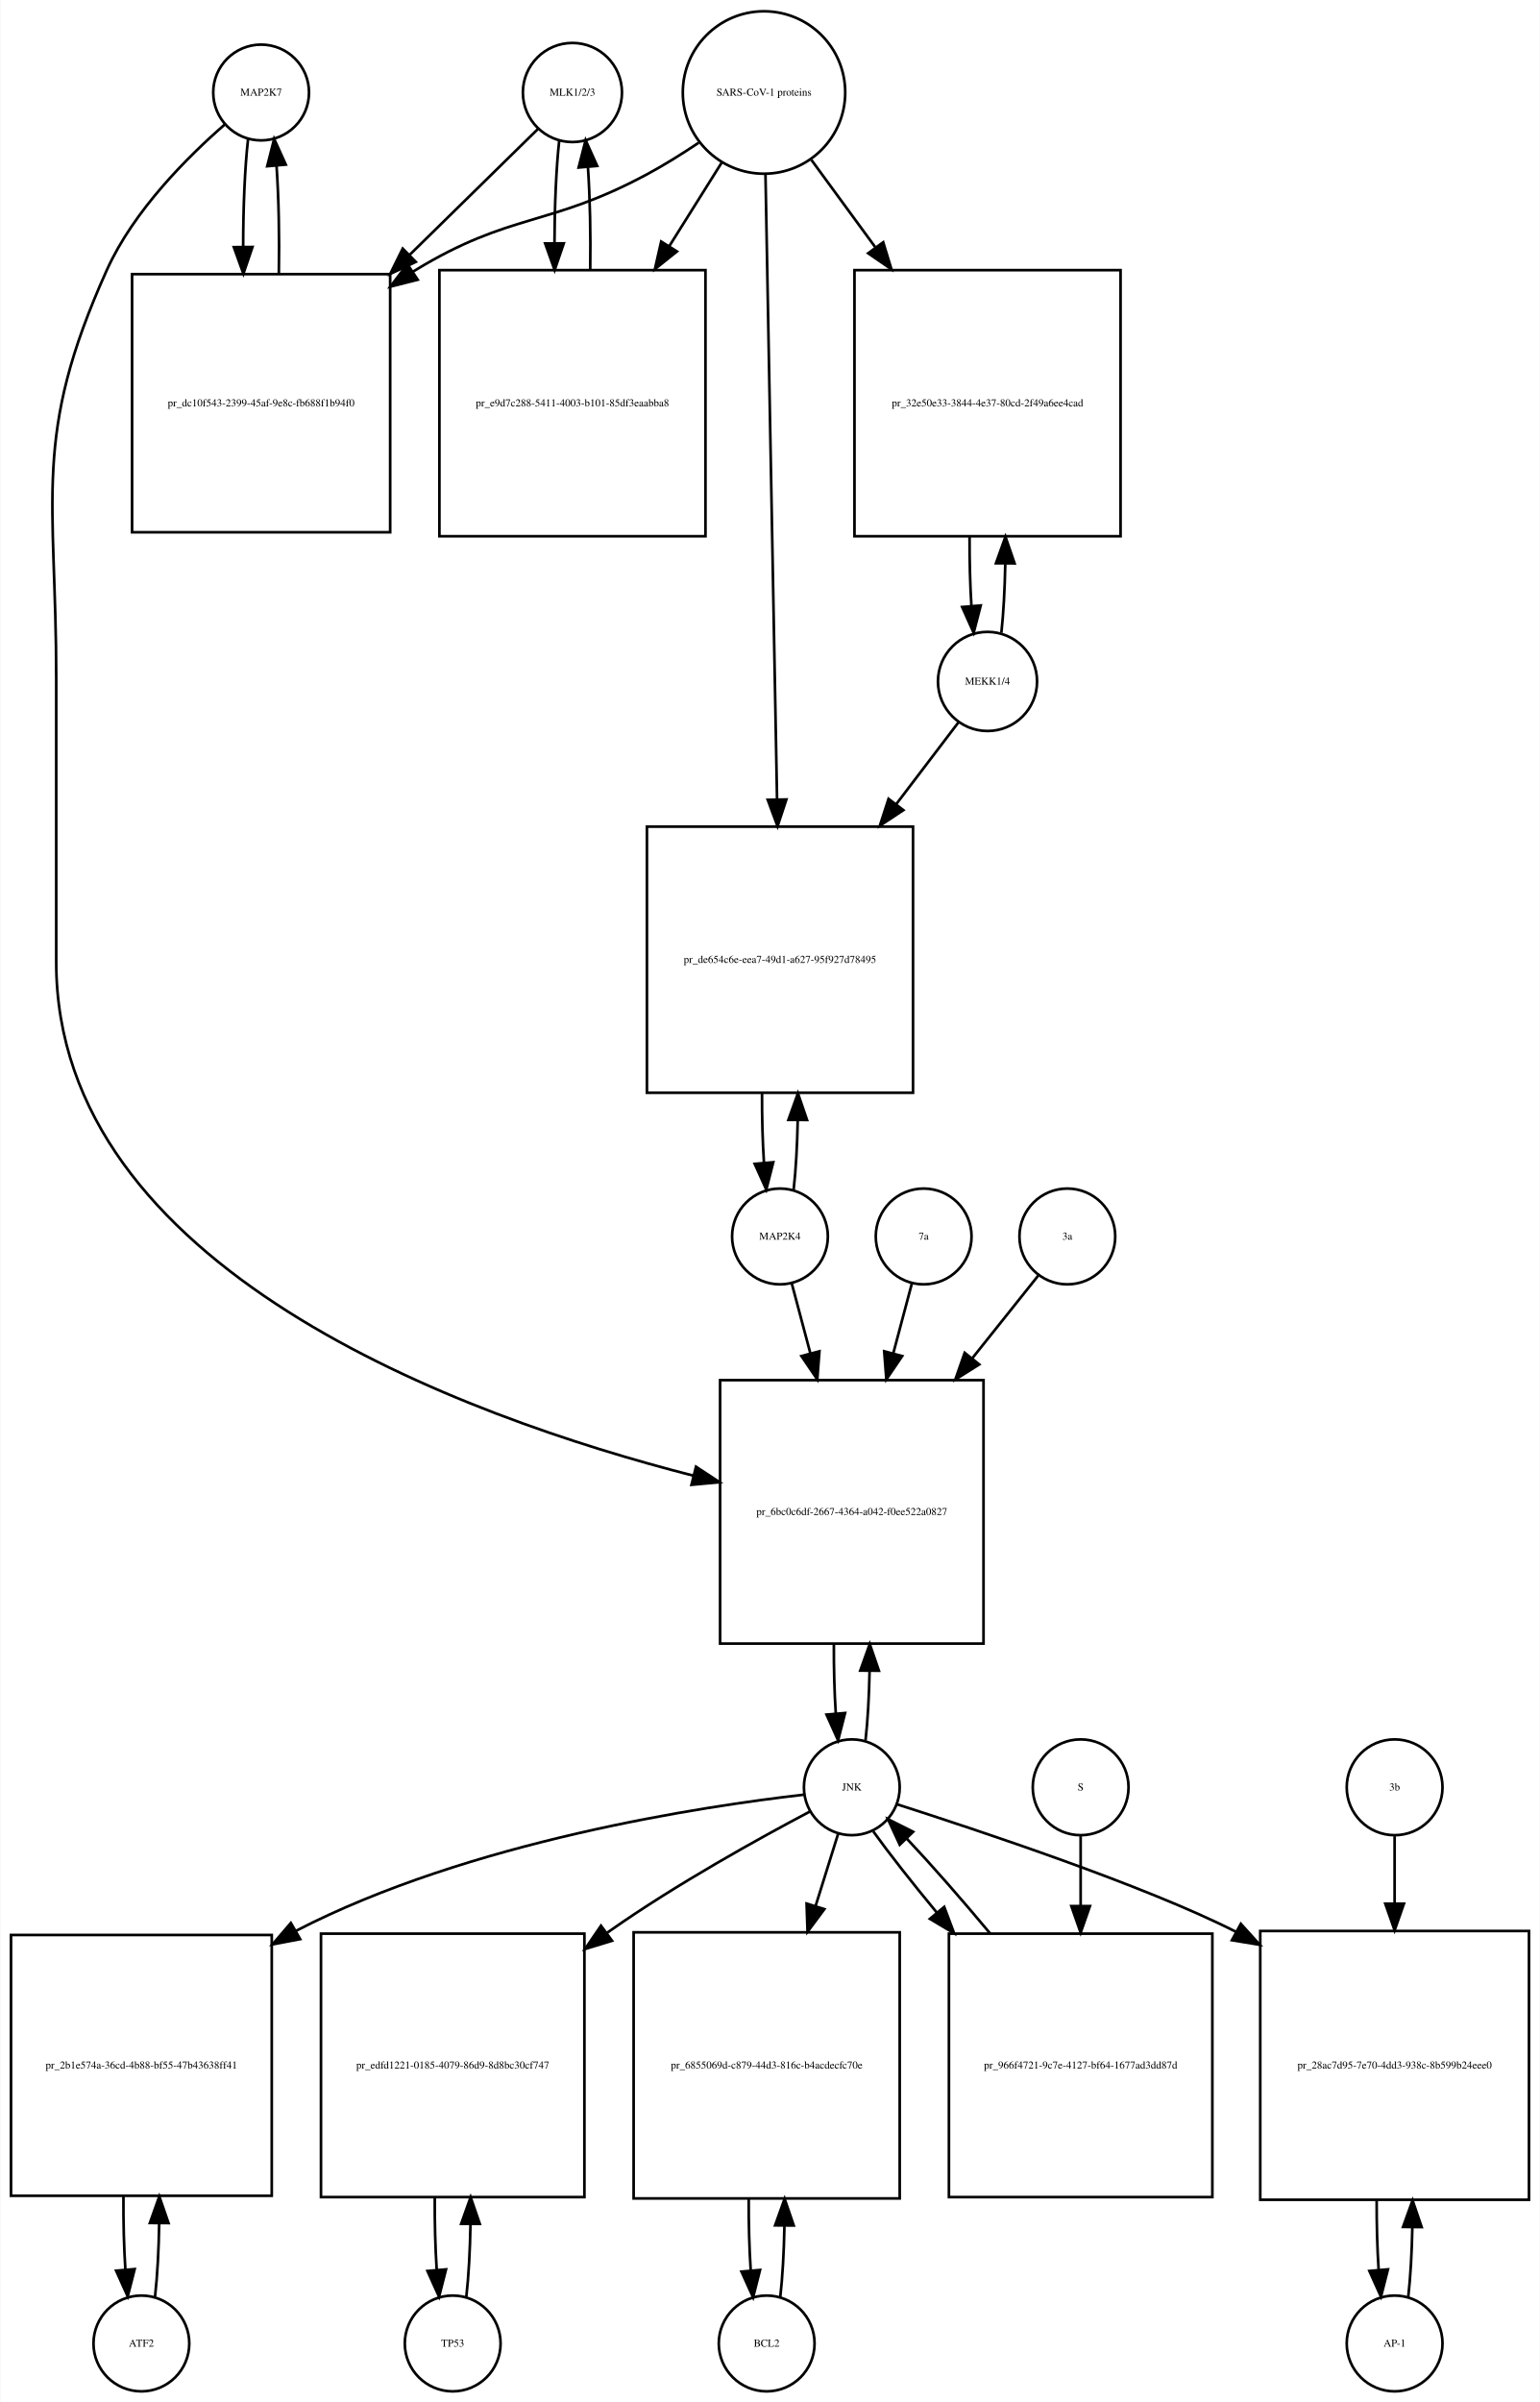
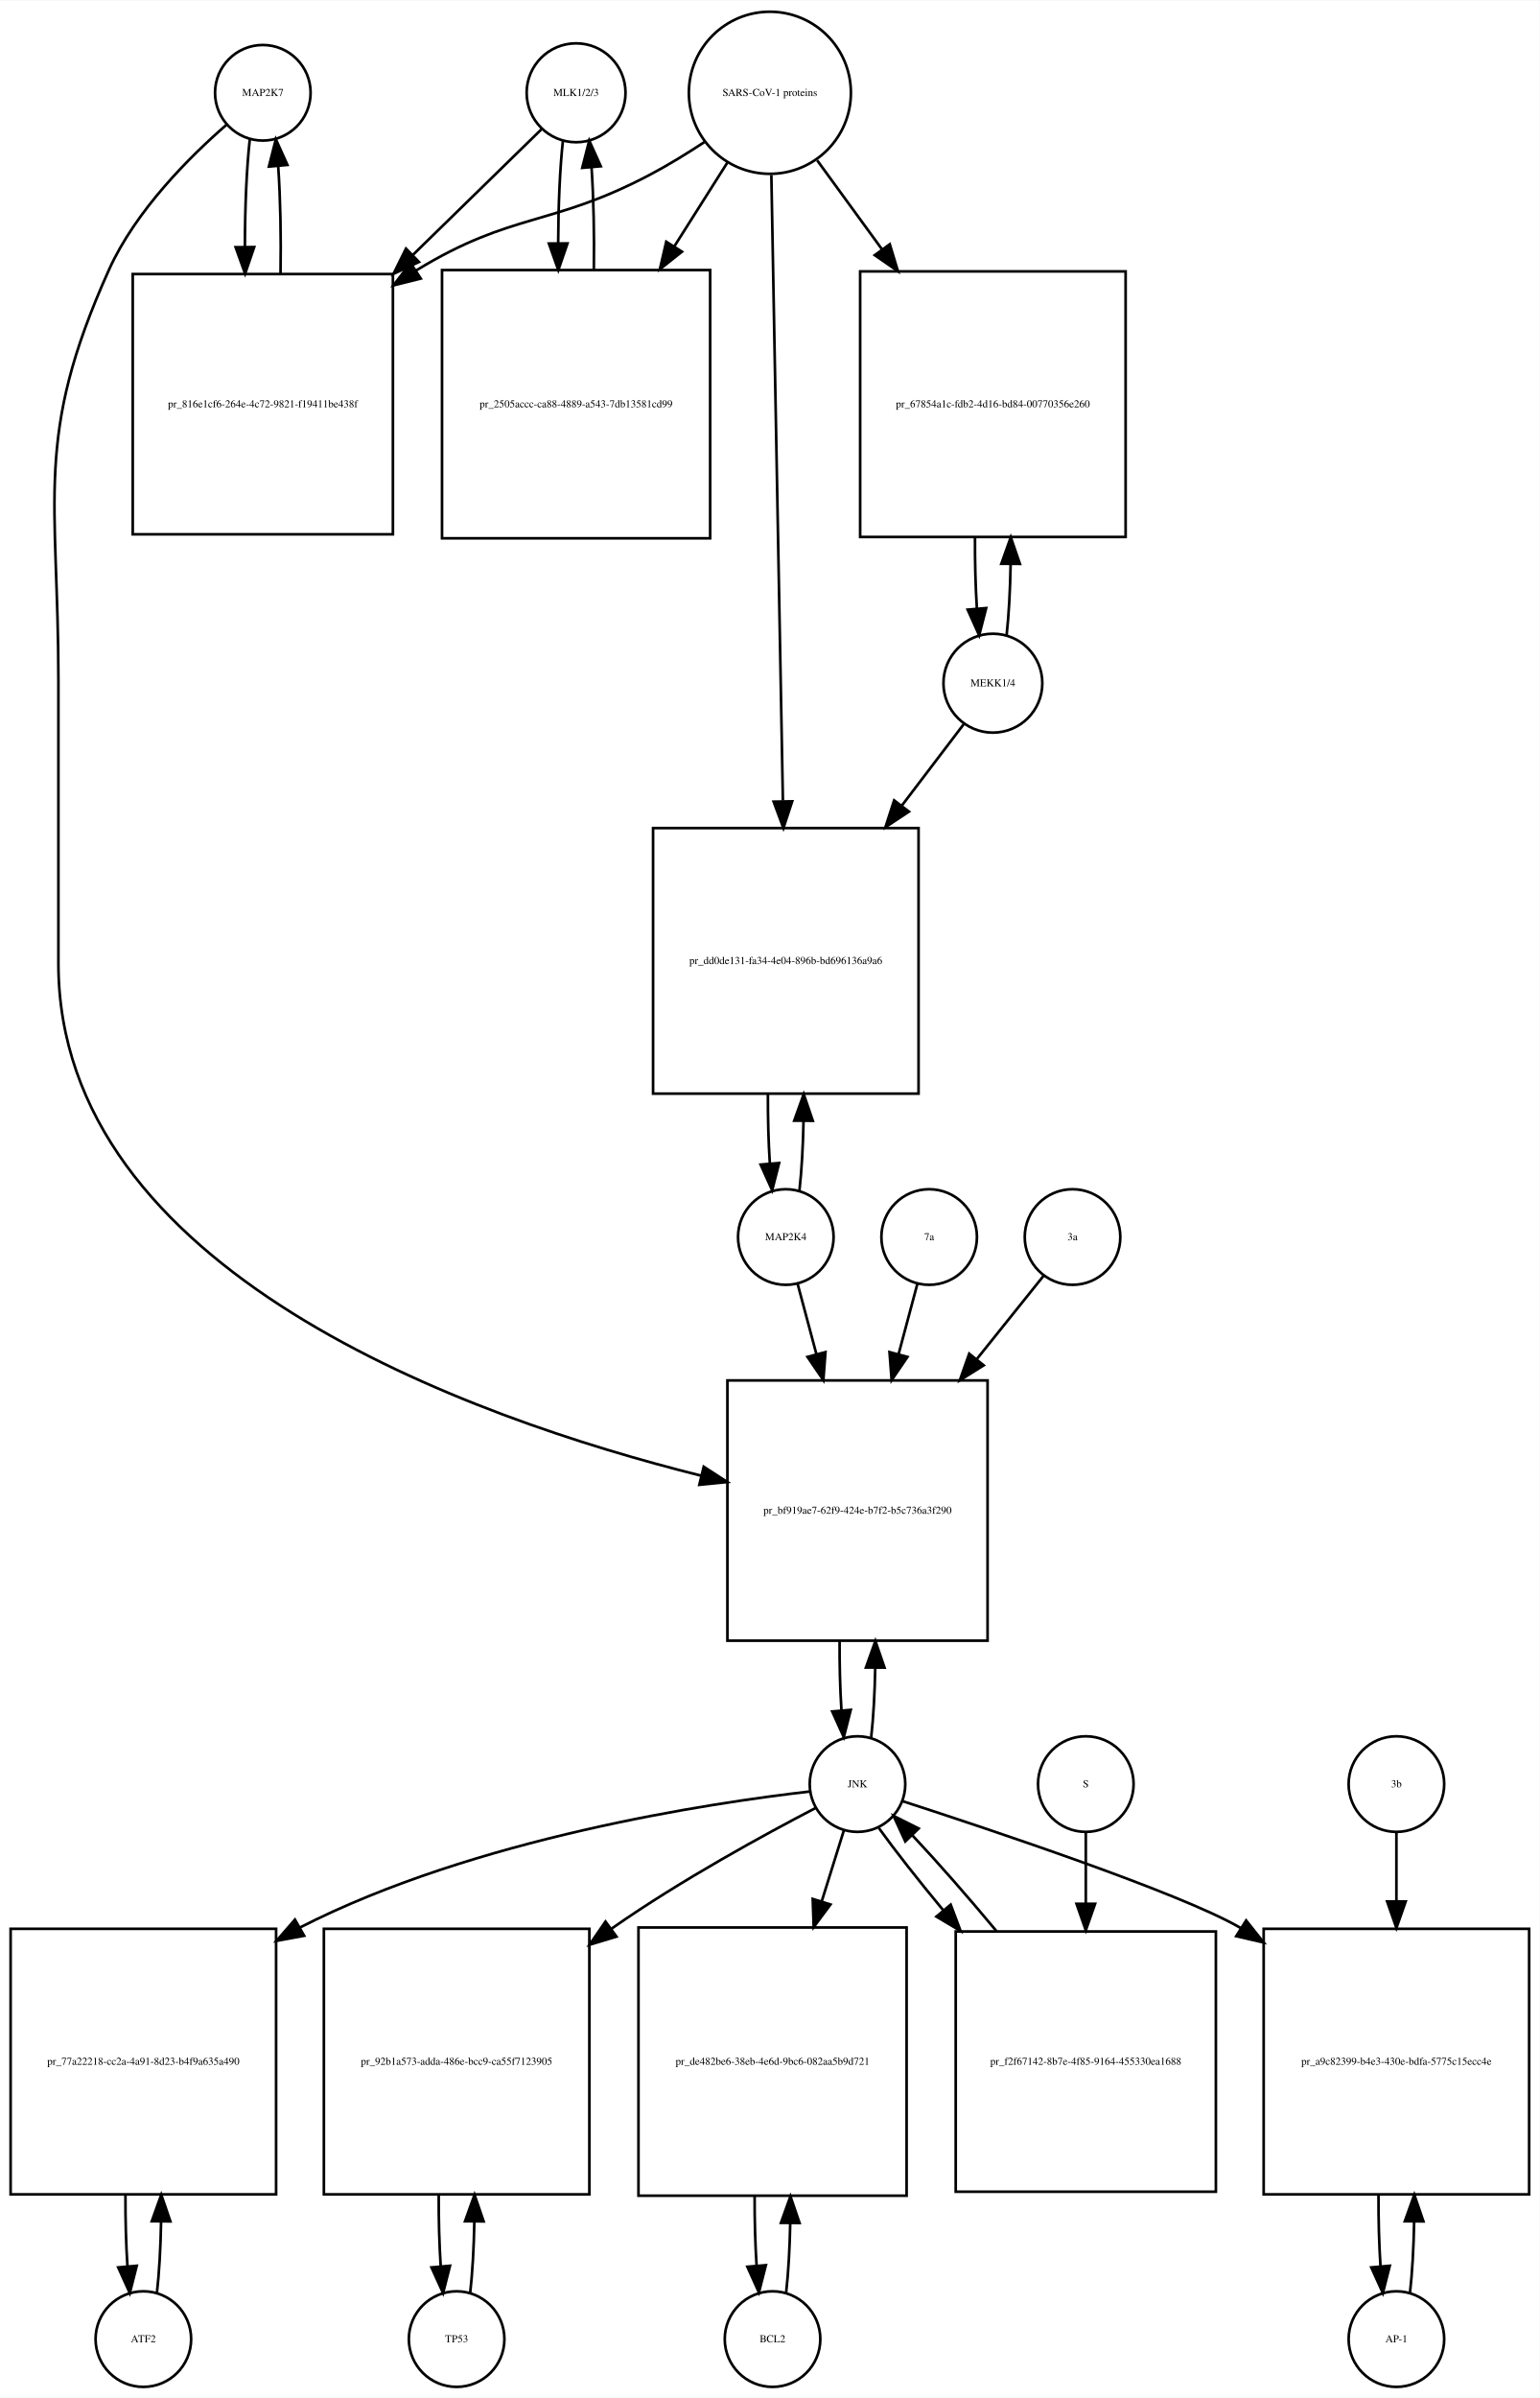
- <svg xmlns="http://www.w3.org/2000/svg" width="579pt" height="903pt" viewBox="0.00 0.00 578.50 902.64">
+ <svg xmlns="http://www.w3.org/2000/svg" width="580pt" height="903pt" viewBox="0.00 0.00 580.00 902.64">
  <g id="graph0" class="graph" transform="scale(1 1) rotate(0) translate(4 898.641)">
-     <polygon fill="white" stroke="none" points="-4,4 -4,-898.641 574.5,-898.641 574.5,4 -4,4" />
+     <polygon fill="white" stroke="none" points="-4,4 -4,-898.641 576,-898.641 576,4 -4,4" />
    <g id="node1" class="node">
-       <ellipse fill="none" stroke="black" cx="94" cy="-863.882" rx="18" ry="18" />
-       <text text-anchor="middle" x="94" y="-862.682" font-family="Times,serif" font-size="4.00">MAP2K7</text>
+       <ellipse fill="none" stroke="black" cx="95" cy="-863.882" rx="18" ry="18" />
+       <text text-anchor="middle" x="95" y="-862.682" font-family="Times,serif" font-size="4.00">MAP2K7</text>
    </g>
    <g id="node2" class="node">
-       <polygon fill="none" stroke="black" points="142.5,-795.623 45.5,-795.623 45.5,-698.623 142.5,-698.623 142.5,-795.623" />
-       <text text-anchor="middle" x="94" y="-745.923" font-family="Times,serif" font-size="4.00">pr_dc10f543-2399-45af-9e8c-fb688f1b94f0</text>
+       <polygon fill="none" stroke="black" points="144,-795.623 46,-795.623 46,-697.623 144,-697.623 144,-795.623" />
+       <text text-anchor="middle" x="95" y="-745.423" font-family="Times,serif" font-size="4.00">pr_816e1cf6-264e-4c72-9821-f19411be438f</text>
    </g>
    <g id="edge1" class="edge">
-       <path fill="none" stroke="black" d="M89.099,-846.44C87.881,-835.664 87.264,-820.868 87.25,-806.026" />
-       <polygon fill="black" stroke="black" points="90.752,-805.821 87.337,-795.792 83.752,-805.762 90.752,-805.821" />
+       <path fill="none" stroke="black" d="M90.099,-846.368C88.886,-835.596 88.27,-820.824 88.251,-805.987" />
+       <polygon fill="black" stroke="black" points="91.752,-805.781 88.332,-795.753 84.752,-805.725 91.752,-805.781" />
    </g>
    <g id="node20" class="node">
-       <polygon fill="none" stroke="black" points="365.5,-380 266.5,-380 266.5,-281 365.5,-281 365.5,-380" />
-       <text text-anchor="middle" x="316" y="-329.3" font-family="Times,serif" font-size="4.00">pr_6bc0c6df-2667-4364-a042-f0ee522a0827</text>
+       <polygon fill="none" stroke="black" points="368,-379 270,-379 270,-281 368,-281 368,-379" />
+       <text text-anchor="middle" x="319" y="-328.8" font-family="Times,serif" font-size="4.00">pr_bf919ae7-62f9-424e-b7f2-b5c736a3f290</text>
    </g>
    <g id="edge2" class="edge">
-       <path fill="none" stroke="black" d="M80.377,-851.891C66.659,-839.971 46.122,-819.611 36,-797.123 7.774,-734.413 17,-712.332 17,-643.562 17,-643.562 17,-643.562 17,-537 17,-421.916 169.303,-366.427 256.51,-344.088" />
-       <polygon fill="black" stroke="black" points="257.433,-347.465 266.291,-341.652 255.741,-340.673 257.433,-347.465" />
+       <path fill="none" stroke="black" d="M81.374,-851.892C67.653,-839.974 47.113,-819.615 37,-797.123 8.617,-733.999 18,-711.773 18,-642.562 18,-642.562 18,-642.562 18,-536 18,-420.025 172.536,-364.999 260.15,-343.122" />
+       <polygon fill="black" stroke="black" points="261.077,-346.499 269.969,-340.739 259.426,-339.696 261.077,-346.499" />
    </g>
    <g id="edge3" class="edge">
-       <path fill="none" stroke="black" d="M100.663,-795.792C100.912,-809.599 100.626,-824.178 99.805,-836.207" />
-       <polygon fill="black" stroke="black" points="96.294,-836.171 98.901,-846.44 103.267,-836.787 96.294,-836.171" />
+       <path fill="none" stroke="black" d="M101.668,-795.753C101.909,-809.565 101.62,-824.125 100.801,-836.142" />
+       <polygon fill="black" stroke="black" points="97.292,-836.1 99.901,-846.368 104.265,-836.714 97.292,-836.1" />
    </g>
    <g id="node3" class="node">
-       <ellipse fill="none" stroke="black" cx="211" cy="-863.882" rx="18.623" ry="18.623" />
-       <text text-anchor="middle" x="211" y="-862.682" font-family="Times,serif" font-size="4.00">MLK1/2/3</text>
+       <ellipse fill="none" stroke="black" cx="213" cy="-863.882" rx="18.623" ry="18.623" />
+       <text text-anchor="middle" x="213" y="-862.682" font-family="Times,serif" font-size="4.00">MLK1/2/3</text>
    </g>
    <g id="edge4" class="edge">
-       <path fill="none" stroke="black" d="M198.032,-850.163C186.161,-838.519 167.745,-820.456 149.687,-802.743" />
-       <polygon fill="black" stroke="black" points="152.121,-800.228 142.531,-795.724 147.219,-805.225 152.121,-800.228" />
+       <path fill="none" stroke="black" d="M199.921,-850.107C188.002,-838.465 169.54,-820.431 151.405,-802.718" />
+       <polygon fill="black" stroke="black" points="153.815,-800.18 144.216,-795.696 148.924,-805.187 153.815,-800.18" />
    </g>
    <g id="node5" class="node">
-       <polygon fill="none" stroke="black" points="261,-797.123 161,-797.123 161,-697.123 261,-697.123 261,-797.123" />
-       <text text-anchor="middle" x="211" y="-745.923" font-family="Times,serif" font-size="4.00">pr_e9d7c288-5411-4003-b101-85df3eaabba8</text>
+       <polygon fill="none" stroke="black" points="263.5,-797.123 162.5,-797.123 162.5,-696.123 263.5,-696.123 263.5,-797.123" />
+       <text text-anchor="middle" x="213" y="-745.423" font-family="Times,serif" font-size="4.00">pr_2505accc-ca88-4889-a543-7db13581cd99</text>
    </g>
    <g id="edge5" class="edge">
-       <path fill="none" stroke="black" d="M206.045,-845.949C204.901,-835.564 204.303,-821.582 204.253,-807.443" />
-       <polygon fill="black" stroke="black" points="207.755,-807.189 204.314,-797.168 200.755,-807.148 207.755,-807.189" />
+       <path fill="none" stroke="black" d="M208.045,-845.875C206.906,-835.495 206.309,-821.537 206.254,-807.407" />
+       <polygon fill="black" stroke="black" points="209.756,-807.155 206.31,-797.136 202.756,-807.117 209.756,-807.155" />
    </g>
    <g id="node4" class="node">
-       <ellipse fill="none" stroke="black" cx="283" cy="-863.882" rx="30.52" ry="30.52" />
-       <text text-anchor="middle" x="283" y="-862.682" font-family="Times,serif" font-size="4.00">SARS-CoV-1 proteins</text>
+       <ellipse fill="none" stroke="black" cx="286" cy="-863.882" rx="30.52" ry="30.52" />
+       <text text-anchor="middle" x="286" y="-862.682" font-family="Times,serif" font-size="4.00">SARS-CoV-1 proteins</text>
    </g>
    <g id="edge6" class="edge">
-       <path fill="none" stroke="black" d="M258.418,-844.981C252.231,-840.835 245.497,-836.618 239,-833.123 202.147,-813.3 187.742,-818.885 152,-797.123 151.704,-796.943 151.409,-796.762 151.113,-796.579" />
-       <polygon fill="black" stroke="black" points="152.839,-793.524 142.568,-790.925 148.977,-799.362 152.839,-793.524" />
+       <path fill="none" stroke="black" d="M261.304,-845.302C254.847,-841.056 247.79,-836.713 241,-833.123 203.642,-813.374 189.083,-819.117 153,-797.123 152.908,-797.067 152.816,-797.011 152.724,-796.955" />
+       <polygon fill="black" stroke="black" points="154.489,-793.926 144.21,-791.357 150.643,-799.775 154.489,-793.926" />
    </g>
    <g id="edge7" class="edge">
-       <path fill="none" stroke="black" d="M267.021,-837.413C261.202,-828.139 254.36,-817.233 247.494,-806.29" />
-       <polygon fill="black" stroke="black" points="250.281,-804.146 242.001,-797.535 244.351,-807.866 250.281,-804.146" />
+       <path fill="none" stroke="black" d="M269.98,-837.588C264.027,-828.189 256.999,-817.092 249.949,-805.961" />
+       <polygon fill="black" stroke="black" points="252.878,-804.045 244.57,-797.469 246.964,-807.79 252.878,-804.045" />
    </g>
    <g id="node17" class="node">
-       <polygon fill="none" stroke="black" points="417,-797.123 317,-797.123 317,-697.123 417,-697.123 417,-797.123" />
-       <text text-anchor="middle" x="367" y="-745.923" font-family="Times,serif" font-size="4.00">pr_32e50e33-3844-4e37-80cd-2f49a6ee4cad</text>
+       <polygon fill="none" stroke="black" points="420,-796.623 320,-796.623 320,-696.623 420,-696.623 420,-796.623" />
+       <text text-anchor="middle" x="370" y="-745.423" font-family="Times,serif" font-size="4.00">pr_67854a1c-fdb2-4d16-bd84-00770356e260</text>
    </g>
    <g id="edge8" class="edge">
-       <path fill="none" stroke="black" d="M300.814,-838.545C307.867,-828.909 316.301,-817.387 324.748,-805.847" />
-       <polygon fill="black" stroke="black" points="327.799,-807.604 330.881,-797.468 322.151,-803.47 327.799,-807.604" />
+       <path fill="none" stroke="black" d="M303.814,-838.439C311.014,-828.56 319.652,-816.707 328.275,-804.875" />
+       <polygon fill="black" stroke="black" points="331.163,-806.855 334.224,-796.712 325.506,-802.732 331.163,-806.855" />
    </g>
    <g id="node19" class="node">
-       <polygon fill="none" stroke="black" points="339,-588 239,-588 239,-488 339,-488 339,-588" />
-       <text text-anchor="middle" x="289" y="-536.8" font-family="Times,serif" font-size="4.00">pr_de654c6e-eea7-49d1-a627-95f927d78495</text>
+       <polygon fill="none" stroke="black" points="342,-587 242,-587 242,-487 342,-487 342,-587" />
+       <text text-anchor="middle" x="292" y="-535.8" font-family="Times,serif" font-size="4.00">pr_dd0de131-fa34-4e04-896b-bd696136a9a6</text>
    </g>
    <g id="edge9" class="edge">
-       <path fill="none" stroke="black" d="M283.554,-832.993C284.539,-779.816 286.613,-667.859 287.898,-598.481" />
-       <polygon fill="black" stroke="black" points="291.404,-598.21 288.09,-588.147 284.405,-598.08 291.404,-598.21" />
+       <path fill="none" stroke="black" d="M286.554,-832.9C287.54,-779.485 289.619,-666.942 290.903,-597.372" />
+       <polygon fill="black" stroke="black" points="294.409,-597.075 291.095,-587.012 287.411,-596.946 294.409,-597.075" />
    </g>
    <g id="edge10" class="edge">
-       <path fill="none" stroke="black" d="M217.686,-797.168C217.889,-810.365 217.607,-824.163 216.84,-835.688" />
-       <polygon fill="black" stroke="black" points="213.327,-835.685 215.955,-845.949 220.301,-836.287 213.327,-835.685" />
+       <path fill="none" stroke="black" d="M219.69,-797.136C219.886,-810.333 219.601,-824.11 218.836,-835.624" />
+       <polygon fill="black" stroke="black" points="215.324,-835.612 217.955,-845.875 222.299,-836.212 215.324,-835.612" />
    </g>
    <g id="node6" class="node">
-       <ellipse fill="none" stroke="black" cx="49" cy="-18" rx="18" ry="18" />
-       <text text-anchor="middle" x="49" y="-16.8" font-family="Times,serif" font-size="4.00">ATF2</text>
+       <ellipse fill="none" stroke="black" cx="50" cy="-18" rx="18" ry="18" />
+       <text text-anchor="middle" x="50" y="-16.8" font-family="Times,serif" font-size="4.00">ATF2</text>
    </g>
    <g id="node7" class="node">
-       <polygon fill="none" stroke="black" points="98,-171.5 7.10543e-15,-171.5 7.10543e-15,-73.5 98,-73.5 98,-171.5" />
-       <text text-anchor="middle" x="49" y="-121.3" font-family="Times,serif" font-size="4.00">pr_2b1e574a-36cd-4b88-bf55-47b43638ff41</text>
+       <polygon fill="none" stroke="black" points="100,-172.5 0,-172.5 0,-72.5 100,-72.5 100,-172.5" />
+       <text text-anchor="middle" x="50" y="-121.3" font-family="Times,serif" font-size="4.00">pr_77a22218-cc2a-4a91-8d23-b4f9a635a490</text>
    </g>
    <g id="edge11" class="edge">
-       <path fill="none" stroke="black" d="M54.139,-35.679C55.009,-43.399 55.526,-53.079 55.692,-63.133" />
-       <polygon fill="black" stroke="black" points="52.192,-63.268 55.74,-73.251 59.192,-63.235 52.192,-63.268" />
+       <path fill="none" stroke="black" d="M55.1,-35.342C55.962,-42.84 56.486,-52.236 56.672,-62.044" />
+       <polygon fill="black" stroke="black" points="53.175,-62.376 56.745,-72.352 60.175,-62.327 53.175,-62.376" />
    </g>
    <g id="edge12" class="edge">
-       <path fill="none" stroke="black" d="M42.26,-73.251C42.195,-63.759 42.44,-54.129 42.994,-45.669" />
-       <polygon fill="black" stroke="black" points="46.483,-45.944 43.861,-35.679 39.509,-45.338 46.483,-45.944" />
+       <path fill="none" stroke="black" d="M43.255,-72.352C43.21,-63.063 43.462,-53.683 44.009,-45.433" />
+       <polygon fill="black" stroke="black" points="47.507,-45.611 44.9,-35.342 40.534,-44.996 47.507,-45.611" />
    </g>
    <g id="node8" class="node">
-       <ellipse fill="none" stroke="black" cx="316" cy="-227" rx="18" ry="18" />
-       <text text-anchor="middle" x="316" y="-225.8" font-family="Times,serif" font-size="4.00">JNK</text>
+       <ellipse fill="none" stroke="black" cx="319" cy="-227" rx="18" ry="18" />
+       <text text-anchor="middle" x="319" y="-225.8" font-family="Times,serif" font-size="4.00">JNK</text>
    </g>
    <g id="edge13" class="edge">
-       <path fill="none" stroke="black" d="M297.965,-224.219C260.507,-219.937 172.331,-206.799 107,-173 106.908,-172.952 106.816,-172.905 106.724,-172.857" />
-       <polygon fill="black" stroke="black" points="108.676,-169.943 98.269,-167.961 105.169,-176.001 108.676,-169.943" />
+       <path fill="none" stroke="black" d="M301.188,-224.226C263.758,-219.929 174.954,-206.722 109,-173 108.907,-172.952 108.814,-172.905 108.721,-172.857" />
+       <polygon fill="black" stroke="black" points="110.571,-169.883 100.152,-167.959 107.097,-175.96 110.571,-169.883" />
    </g>
    <g id="node10" class="node">
-       <polygon fill="none" stroke="black" points="215.5,-172 116.5,-172 116.5,-73 215.5,-73 215.5,-172" />
-       <text text-anchor="middle" x="166" y="-121.3" font-family="Times,serif" font-size="4.00">pr_edfd1221-0185-4079-86d9-8d8bc30cf747</text>
+       <polygon fill="none" stroke="black" points="218,-172.5 118,-172.5 118,-72.5 218,-72.5 218,-172.5" />
+       <text text-anchor="middle" x="168" y="-121.3" font-family="Times,serif" font-size="4.00">pr_92b1a573-adda-486e-bcc9-ca55f7123905</text>
    </g>
    <g id="edge14" class="edge">
-       <path fill="none" stroke="black" d="M300.372,-217.954C281.839,-208.175 250.277,-190.769 225,-173 224.617,-172.731 224.234,-172.46 223.85,-172.187" />
-       <polygon fill="black" stroke="black" points="225.879,-169.334 215.749,-166.23 221.731,-174.974 225.879,-169.334" />
+       <path fill="none" stroke="black" d="M303.19,-217.983C284.445,-208.234 252.527,-190.855 227,-173 226.723,-172.806 226.445,-172.611 226.167,-172.415" />
+       <polygon fill="black" stroke="black" points="228.207,-169.571 218.068,-166.497 224.077,-175.223 228.207,-169.571" />
    </g>
    <g id="node12" class="node">
-       <polygon fill="none" stroke="black" points="334,-172.5 234,-172.5 234,-72.5 334,-72.5 334,-172.5" />
-       <text text-anchor="middle" x="284" y="-121.3" font-family="Times,serif" font-size="4.00">pr_6855069d-c879-44d3-816c-b4acdecfc70e</text>
+       <polygon fill="none" stroke="black" points="337.5,-173 236.5,-173 236.5,-72 337.5,-72 337.5,-173" />
+       <text text-anchor="middle" x="287" y="-121.3" font-family="Times,serif" font-size="4.00">pr_de482be6-38eb-4e6d-9bc6-082aa5b9d721</text>
    </g>
    <g id="edge15" class="edge">
-       <path fill="none" stroke="black" d="M310.859,-209.532C308.475,-201.898 305.484,-192.315 302.37,-182.34" />
-       <polygon fill="black" stroke="black" points="305.683,-181.21 299.362,-172.707 299.001,-183.296 305.683,-181.21" />
+       <path fill="none" stroke="black" d="M313.859,-209.532C311.527,-202.062 308.612,-192.725 305.57,-182.981" />
+       <polygon fill="black" stroke="black" points="308.823,-181.657 302.502,-173.155 302.141,-183.744 308.823,-181.657" />
    </g>
    <g id="node14" class="node">
-       <polygon fill="none" stroke="black" points="570.5,-173 469.5,-173 469.5,-72 570.5,-72 570.5,-173" />
-       <text text-anchor="middle" x="520" y="-121.3" font-family="Times,serif" font-size="4.00">pr_28ac7d95-7e70-4dd3-938c-8b599b24eee0</text>
+       <polygon fill="none" stroke="black" points="572,-172.5 472,-172.5 472,-72.5 572,-72.5 572,-172.5" />
+       <text text-anchor="middle" x="522" y="-121.3" font-family="Times,serif" font-size="4.00">pr_a9c82399-b4e3-430e-bdfa-5775c15ecc4e</text>
    </g>
    <g id="edge16" class="edge">
-       <path fill="none" stroke="black" d="M332.922,-220.635C363.237,-210.9 426.241,-190.092 460.465,-172.64" />
-       <polygon fill="black" stroke="black" points="462.2,-175.68 469.303,-167.819 458.848,-169.535 462.2,-175.68" />
+       <path fill="none" stroke="black" d="M336.058,-220.543C369.108,-209.837 440.587,-185.993 463,-173 463.094,-172.946 463.188,-172.891 463.282,-172.836" />
+       <polygon fill="black" stroke="black" points="465.392,-175.643 471.985,-167.35 461.659,-169.722 465.392,-175.643" />
    </g>
    <g id="edge17" class="edge">
-       <path fill="none" stroke="black" d="M321.154,-244.647C321.988,-252.033 322.495,-261.213 322.675,-270.78" />
-       <polygon fill="black" stroke="black" points="319.176,-270.855 322.745,-280.831 326.176,-270.807 319.176,-270.855" />
+       <path fill="none" stroke="black" d="M324.166,-244.678C325,-252.074 325.505,-261.261 325.68,-270.824" />
+       <polygon fill="black" stroke="black" points="322.18,-270.889 325.743,-280.866 329.18,-270.845 322.18,-270.889" />
    </g>
    <g id="node23" class="node">
-       <polygon fill="none" stroke="black" points="451.5,-172 352.5,-172 352.5,-73 451.5,-73 451.5,-172" />
-       <text text-anchor="middle" x="402" y="-121.3" font-family="Times,serif" font-size="4.00">pr_966f4721-9c7e-4127-bf64-1677ad3dd87d</text>
+       <polygon fill="none" stroke="black" points="454,-171.5 356,-171.5 356,-73.5 454,-73.5 454,-171.5" />
+       <text text-anchor="middle" x="405" y="-121.3" font-family="Times,serif" font-size="4.00">pr_f2f67142-8b7e-4f85-9164-455330ea1688</text>
    </g>
    <g id="edge18" class="edge">
-       <path fill="none" stroke="black" d="M324.052,-210.432C330.071,-202.06 338.642,-191.165 347.931,-179.934" />
-       <polygon fill="black" stroke="black" points="350.725,-182.05 354.454,-172.133 345.354,-177.56 350.725,-182.05" />
+       <path fill="none" stroke="black" d="M327.052,-210.432C333.136,-201.969 341.829,-190.928 351.234,-179.568" />
+       <polygon fill="black" stroke="black" points="354.101,-181.595 357.836,-171.681 348.734,-177.102 354.101,-181.595" />
    </g>
    <g id="node9" class="node">
-       <ellipse fill="none" stroke="black" cx="166" cy="-18" rx="18" ry="18" />
-       <text text-anchor="middle" x="166" y="-16.8" font-family="Times,serif" font-size="4.00">TP53</text>
+       <ellipse fill="none" stroke="black" cx="168" cy="-18" rx="18" ry="18" />
+       <text text-anchor="middle" x="168" y="-16.8" font-family="Times,serif" font-size="4.00">TP53</text>
    </g>
    <g id="edge19" class="edge">
-       <path fill="none" stroke="black" d="M171.126,-35.566C171.996,-43.238 172.517,-52.864 172.687,-62.873" />
-       <polygon fill="black" stroke="black" points="169.188,-62.971 172.742,-72.951 176.188,-62.933 169.188,-62.971" />
+       <path fill="none" stroke="black" d="M173.1,-35.342C173.962,-42.84 174.486,-52.236 174.672,-62.044" />
+       <polygon fill="black" stroke="black" points="171.175,-62.376 174.745,-72.352 178.174,-62.327 171.175,-62.376" />
    </g>
    <g id="edge20" class="edge">
-       <path fill="none" stroke="black" d="M159.258,-72.951C159.201,-63.597 159.443,-54.122 159.987,-45.779" />
-       <polygon fill="black" stroke="black" points="163.495,-45.832 160.874,-35.566 156.521,-45.226 163.495,-45.832" />
+       <path fill="none" stroke="black" d="M161.255,-72.352C161.21,-63.063 161.462,-53.683 162.009,-45.433" />
+       <polygon fill="black" stroke="black" points="165.507,-45.611 162.9,-35.342 158.534,-44.996 165.507,-45.611" />
    </g>
    <g id="node11" class="node">
-       <ellipse fill="none" stroke="black" cx="284" cy="-18" rx="18" ry="18" />
-       <text text-anchor="middle" x="284" y="-16.8" font-family="Times,serif" font-size="4.00">BCL2</text>
+       <ellipse fill="none" stroke="black" cx="287" cy="-18" rx="18" ry="18" />
+       <text text-anchor="middle" x="287" y="-16.8" font-family="Times,serif" font-size="4.00">BCL2</text>
    </g>
    <g id="edge21" class="edge">
-       <path fill="none" stroke="black" d="M289.1,-35.342C289.962,-42.84 290.486,-52.236 290.672,-62.044" />
-       <polygon fill="black" stroke="black" points="287.175,-62.376 290.745,-72.352 294.174,-62.327 287.175,-62.376" />
+       <path fill="none" stroke="black" d="M292.128,-35.582C292.962,-42.947 293.475,-52.111 293.665,-61.684" />
+       <polygon fill="black" stroke="black" points="290.166,-61.78 293.747,-71.751 297.166,-61.723 290.166,-61.78" />
    </g>
    <g id="edge22" class="edge">
-       <path fill="none" stroke="black" d="M277.255,-72.352C277.21,-63.063 277.462,-53.683 278.009,-45.433" />
-       <polygon fill="black" stroke="black" points="281.507,-45.611 278.9,-35.342 274.534,-44.996 281.507,-45.611" />
+       <path fill="none" stroke="black" d="M280.253,-71.751C280.222,-62.774 280.467,-53.735 280.989,-45.738" />
+       <polygon fill="black" stroke="black" points="284.493,-45.848 281.872,-35.582 277.519,-45.242 284.493,-45.848" />
    </g>
    <g id="node13" class="node">
-       <ellipse fill="none" stroke="black" cx="520" cy="-18" rx="18" ry="18" />
-       <text text-anchor="middle" x="520" y="-16.8" font-family="Times,serif" font-size="4.00">AP-1</text>
+       <ellipse fill="none" stroke="black" cx="522" cy="-18" rx="18" ry="18" />
+       <text text-anchor="middle" x="522" y="-16.8" font-family="Times,serif" font-size="4.00">AP-1</text>
    </g>
    <g id="edge23" class="edge">
-       <path fill="none" stroke="black" d="M525.128,-35.582C525.962,-42.947 526.475,-52.111 526.665,-61.684" />
-       <polygon fill="black" stroke="black" points="523.166,-61.78 526.747,-71.751 530.166,-61.723 523.166,-61.78" />
+       <path fill="none" stroke="black" d="M527.1,-35.342C527.962,-42.84 528.486,-52.236 528.672,-62.044" />
+       <polygon fill="black" stroke="black" points="525.175,-62.376 528.745,-72.352 532.174,-62.327 525.175,-62.376" />
    </g>
    <g id="edge24" class="edge">
-       <path fill="none" stroke="black" d="M513.253,-71.751C513.222,-62.774 513.467,-53.735 513.989,-45.738" />
-       <polygon fill="black" stroke="black" points="517.493,-45.848 514.872,-35.582 510.519,-45.242 517.493,-45.848" />
+       <path fill="none" stroke="black" d="M515.255,-72.352C515.21,-63.063 515.462,-53.683 516.009,-45.433" />
+       <polygon fill="black" stroke="black" points="519.507,-45.611 516.9,-35.342 512.534,-44.996 519.507,-45.611" />
    </g>
    <g id="node15" class="node">
-       <ellipse fill="none" stroke="black" cx="520" cy="-227" rx="18" ry="18" />
-       <text text-anchor="middle" x="520" y="-225.8" font-family="Times,serif" font-size="4.00">3b</text>
+       <ellipse fill="none" stroke="black" cx="522" cy="-227" rx="18" ry="18" />
+       <text text-anchor="middle" x="522" y="-225.8" font-family="Times,serif" font-size="4.00">3b</text>
    </g>
    <g id="edge25" class="edge">
-       <path fill="none" stroke="black" d="M520,-208.612C520,-201.398 520,-192.563 520,-183.346" />
-       <polygon fill="black" stroke="black" points="523.5,-183.253 520,-173.253 516.5,-183.253 523.5,-183.253" />
+       <path fill="none" stroke="black" d="M522,-208.612C522,-201.314 522,-192.357 522,-183.024" />
+       <polygon fill="black" stroke="black" points="525.5,-182.81 522,-172.81 518.5,-182.81 525.5,-182.81" />
    </g>
    <g id="node16" class="node">
-       <ellipse fill="none" stroke="black" cx="367" cy="-642.562" rx="18.623" ry="18.623" />
-       <text text-anchor="middle" x="367" y="-641.362" font-family="Times,serif" font-size="4.00">MEKK1/4</text>
+       <ellipse fill="none" stroke="black" cx="370" cy="-641.562" rx="18.623" ry="18.623" />
+       <text text-anchor="middle" x="370" y="-640.362" font-family="Times,serif" font-size="4.00">MEKK1/4</text>
    </g>
    <g id="edge26" class="edge">
-       <path fill="none" stroke="black" d="M372.206,-660.856C373.005,-668.199 373.494,-677.233 373.673,-686.646" />
-       <polygon fill="black" stroke="black" points="370.175,-686.97 373.745,-696.945 377.175,-686.921 370.175,-686.97" />
+       <path fill="none" stroke="black" d="M375.166,-659.58C376,-667.127 376.505,-676.501 376.68,-686.26" />
+       <polygon fill="black" stroke="black" points="373.182,-686.529 376.743,-696.507 380.182,-686.486 373.182,-686.529" />
    </g>
    <g id="edge27" class="edge">
-       <path fill="none" stroke="black" d="M356.154,-627.301C349.828,-618.983 341.386,-607.882 332.628,-596.366" />
-       <polygon fill="black" stroke="black" points="335.376,-594.197 326.536,-588.356 329.804,-598.435 335.376,-594.197" />
+       <path fill="none" stroke="black" d="M359.154,-626.301C352.828,-617.983 344.386,-606.882 335.628,-595.366" />
+       <polygon fill="black" stroke="black" points="338.376,-593.197 329.536,-587.356 332.804,-597.435 338.376,-593.197" />
    </g>
    <g id="edge28" class="edge">
-       <path fill="none" stroke="black" d="M360.255,-696.945C360.212,-688.038 360.441,-679.047 360.942,-671.048" />
-       <polygon fill="black" stroke="black" points="364.449,-671.113 361.794,-660.856 357.473,-670.53 364.449,-671.113" />
+       <path fill="none" stroke="black" d="M363.257,-696.507C363.206,-687.279 363.445,-677.947 363.973,-669.699" />
+       <polygon fill="black" stroke="black" points="367.473,-669.841 364.834,-659.58 360.499,-669.247 367.473,-669.841" />
    </g>
    <g id="node18" class="node">
-       <ellipse fill="none" stroke="black" cx="289" cy="-434" rx="18" ry="18" />
-       <text text-anchor="middle" x="289" y="-432.8" font-family="Times,serif" font-size="4.00">MAP2K4</text>
+       <ellipse fill="none" stroke="black" cx="292" cy="-433" rx="18" ry="18" />
+       <text text-anchor="middle" x="292" y="-431.8" font-family="Times,serif" font-size="4.00">MAP2K4</text>
    </g>
    <g id="edge29" class="edge">
-       <path fill="none" stroke="black" d="M294.141,-451.615C294.975,-458.991 295.485,-468.162 295.671,-477.733" />
-       <polygon fill="black" stroke="black" points="292.171,-477.819 295.746,-487.793 299.171,-477.767 292.171,-477.819" />
+       <path fill="none" stroke="black" d="M297.141,-450.615C297.975,-457.991 298.485,-467.162 298.671,-476.733" />
+       <polygon fill="black" stroke="black" points="295.171,-476.819 298.746,-486.793 302.171,-476.767 295.171,-476.819" />
    </g>
    <g id="edge30" class="edge">
-       <path fill="none" stroke="black" d="M293.459,-416.239C295.436,-408.807 297.892,-399.574 300.448,-389.964" />
-       <polygon fill="black" stroke="black" points="303.836,-390.844 303.024,-380.28 297.071,-389.045 303.836,-390.844" />
+       <path fill="none" stroke="black" d="M296.459,-415.322C298.458,-407.842 300.947,-398.53 303.535,-388.85" />
+       <polygon fill="black" stroke="black" points="306.94,-389.666 306.141,-379.101 300.177,-387.858 306.94,-389.666" />
    </g>
    <g id="edge31" class="edge">
-       <path fill="none" stroke="black" d="M282.254,-487.793C282.217,-478.826 282.458,-469.786 282.978,-461.783" />
-       <polygon fill="black" stroke="black" points="286.482,-461.88 283.859,-451.615 279.509,-461.275 286.482,-461.88" />
+       <path fill="none" stroke="black" d="M285.254,-486.793C285.217,-477.826 285.458,-468.786 285.978,-460.783" />
+       <polygon fill="black" stroke="black" points="289.482,-460.88 286.859,-450.615 282.509,-460.275 289.482,-460.88" />
    </g>
    <g id="edge32" class="edge">
-       <path fill="none" stroke="black" d="M309.255,-280.831C309.212,-271.877 309.449,-262.836 309.967,-254.826" />
-       <polygon fill="black" stroke="black" points="313.472,-254.911 310.846,-244.647 306.498,-254.308 313.472,-254.911" />
+       <path fill="none" stroke="black" d="M312.257,-280.866C312.207,-271.924 312.44,-262.883 312.955,-254.867" />
+       <polygon fill="black" stroke="black" points="316.462,-254.942 313.834,-244.678 309.488,-254.34 316.462,-254.942" />
    </g>
    <g id="node21" class="node">
-       <ellipse fill="none" stroke="black" cx="343" cy="-434" rx="18" ry="18" />
-       <text text-anchor="middle" x="343" y="-432.8" font-family="Times,serif" font-size="4.00">7a</text>
+       <ellipse fill="none" stroke="black" cx="346" cy="-433" rx="18" ry="18" />
+       <text text-anchor="middle" x="346" y="-431.8" font-family="Times,serif" font-size="4.00">7a</text>
    </g>
    <g id="edge33" class="edge">
-       <path fill="none" stroke="black" d="M338.541,-416.239C336.564,-408.807 334.108,-399.574 331.552,-389.964" />
-       <polygon fill="black" stroke="black" points="334.929,-389.045 328.976,-380.28 328.164,-390.844 334.929,-389.045" />
+       <path fill="none" stroke="black" d="M341.541,-415.322C339.542,-407.842 337.053,-398.53 334.465,-388.85" />
+       <polygon fill="black" stroke="black" points="337.823,-387.858 331.859,-379.101 331.06,-389.666 337.823,-387.858" />
    </g>
    <g id="node22" class="node">
-       <ellipse fill="none" stroke="black" cx="397" cy="-434" rx="18" ry="18" />
-       <text text-anchor="middle" x="397" y="-432.8" font-family="Times,serif" font-size="4.00">3a</text>
+       <ellipse fill="none" stroke="black" cx="400" cy="-433" rx="18" ry="18" />
+       <text text-anchor="middle" x="400" y="-431.8" font-family="Times,serif" font-size="4.00">3a</text>
    </g>
    <g id="edge34" class="edge">
-       <path fill="none" stroke="black" d="M386.076,-419.311C379.48,-411.046 370.582,-399.896 361.344,-388.319" />
-       <polygon fill="black" stroke="black" points="363.89,-385.9 354.917,-380.266 358.419,-390.266 363.89,-385.9" />
+       <path fill="none" stroke="black" d="M389.076,-418.379C382.41,-410.066 373.393,-398.823 364.049,-387.172" />
+       <polygon fill="black" stroke="black" points="366.539,-384.683 357.552,-379.071 361.078,-389.062 366.539,-384.683" />
    </g>
    <g id="edge35" class="edge">
-       <path fill="none" stroke="black" d="M368,-172.058C357.425,-184.756 346.109,-197.675 336.681,-207.686" />
-       <polygon fill="black" stroke="black" points="334.012,-205.41 329.574,-215.031 339.043,-210.278 334.012,-205.41" />
+       <path fill="none" stroke="black" d="M371.398,-171.58C360.737,-184.398 349.288,-197.481 339.756,-207.606" />
+       <polygon fill="black" stroke="black" points="337.011,-205.41 332.574,-215.031 342.042,-210.277 337.011,-205.41" />
    </g>
    <g id="node24" class="node">
-       <ellipse fill="none" stroke="black" cx="402" cy="-227" rx="18" ry="18" />
-       <text text-anchor="middle" x="402" y="-225.8" font-family="Times,serif" font-size="4.00">S</text>
+       <ellipse fill="none" stroke="black" cx="405" cy="-227" rx="18" ry="18" />
+       <text text-anchor="middle" x="405" y="-225.8" font-family="Times,serif" font-size="4.00">S</text>
    </g>
    <g id="edge36" class="edge">
-       <path fill="none" stroke="black" d="M402,-208.612C402,-201.151 402,-191.958 402,-182.401" />
-       <polygon fill="black" stroke="black" points="405.5,-182.367 402,-172.367 398.5,-182.367 405.5,-182.367" />
+       <path fill="none" stroke="black" d="M405,-208.612C405,-201.067 405,-191.748 405,-182.075" />
+       <polygon fill="black" stroke="black" points="408.5,-181.924 405,-171.924 401.5,-181.924 408.5,-181.924" />
    </g>
  </g>
</svg>
